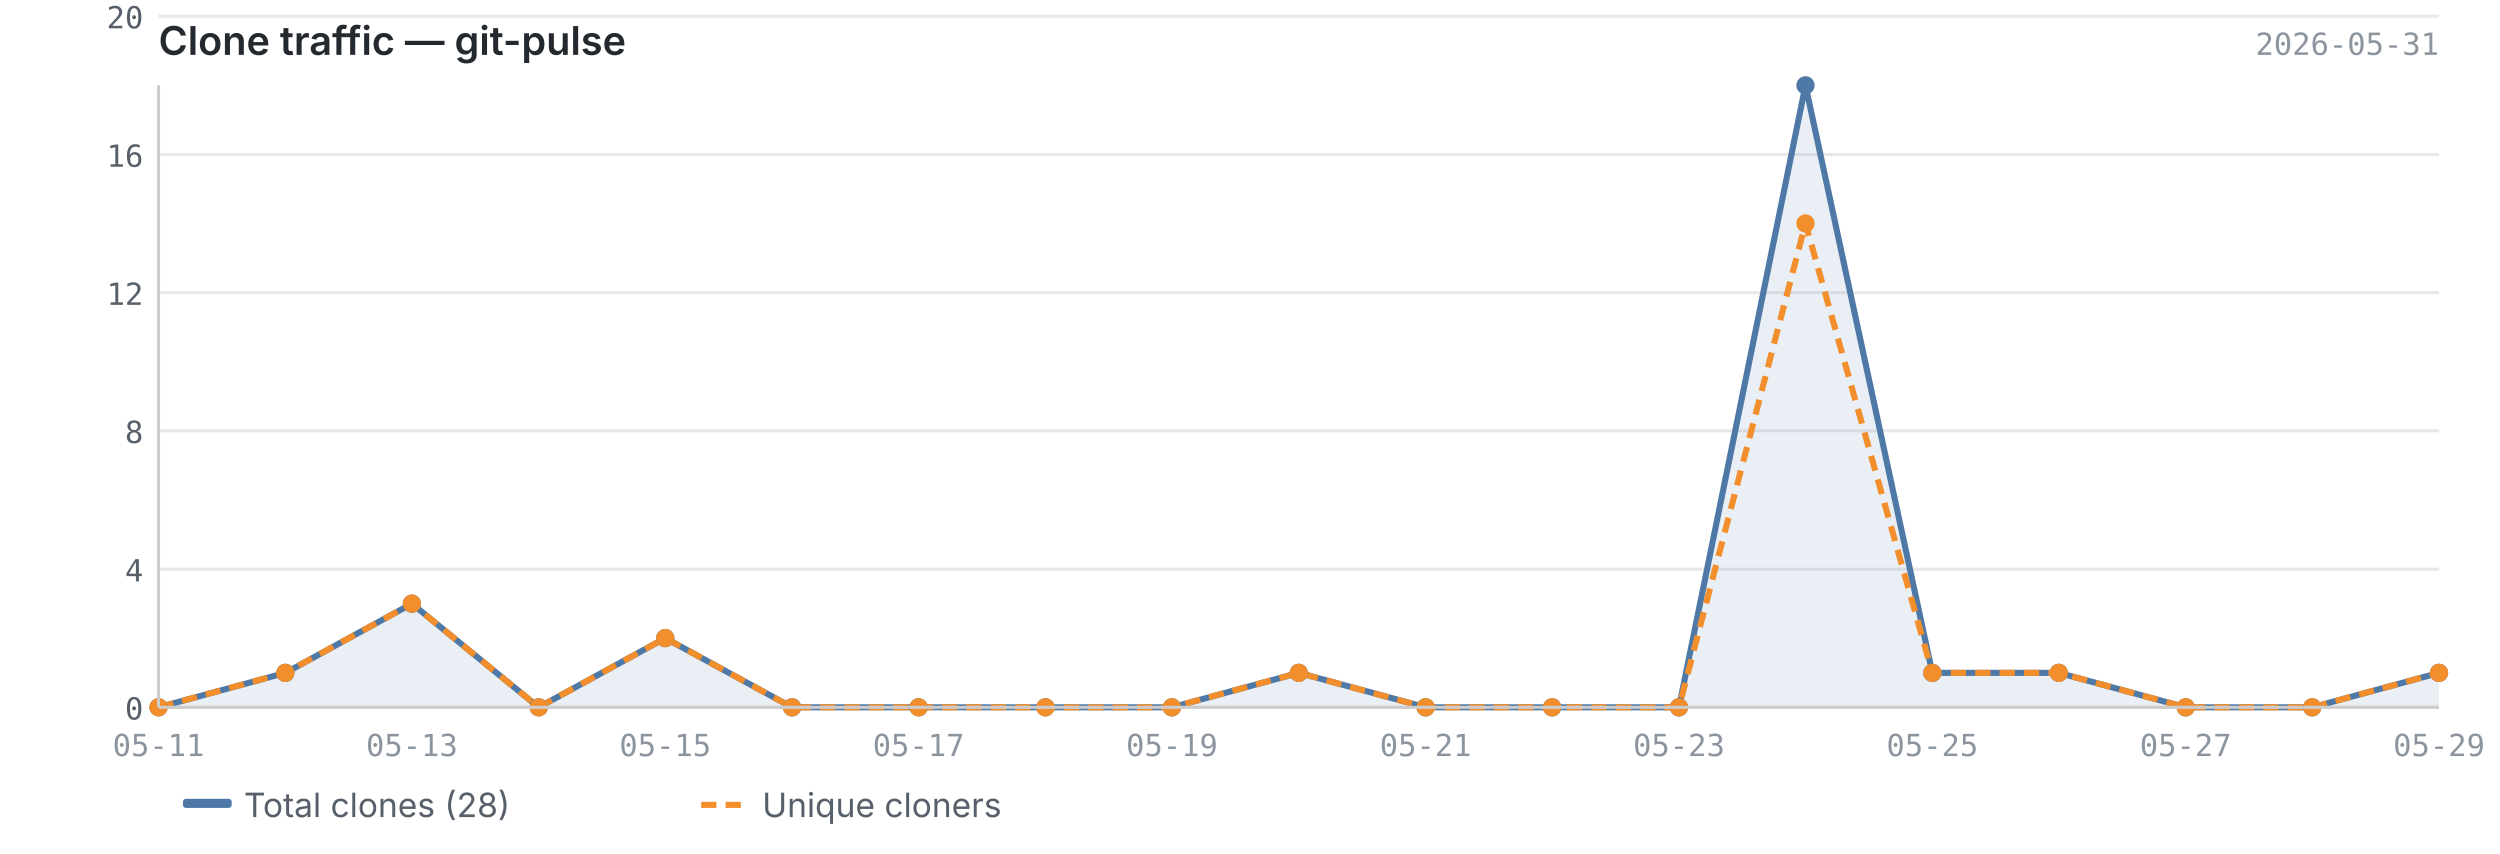
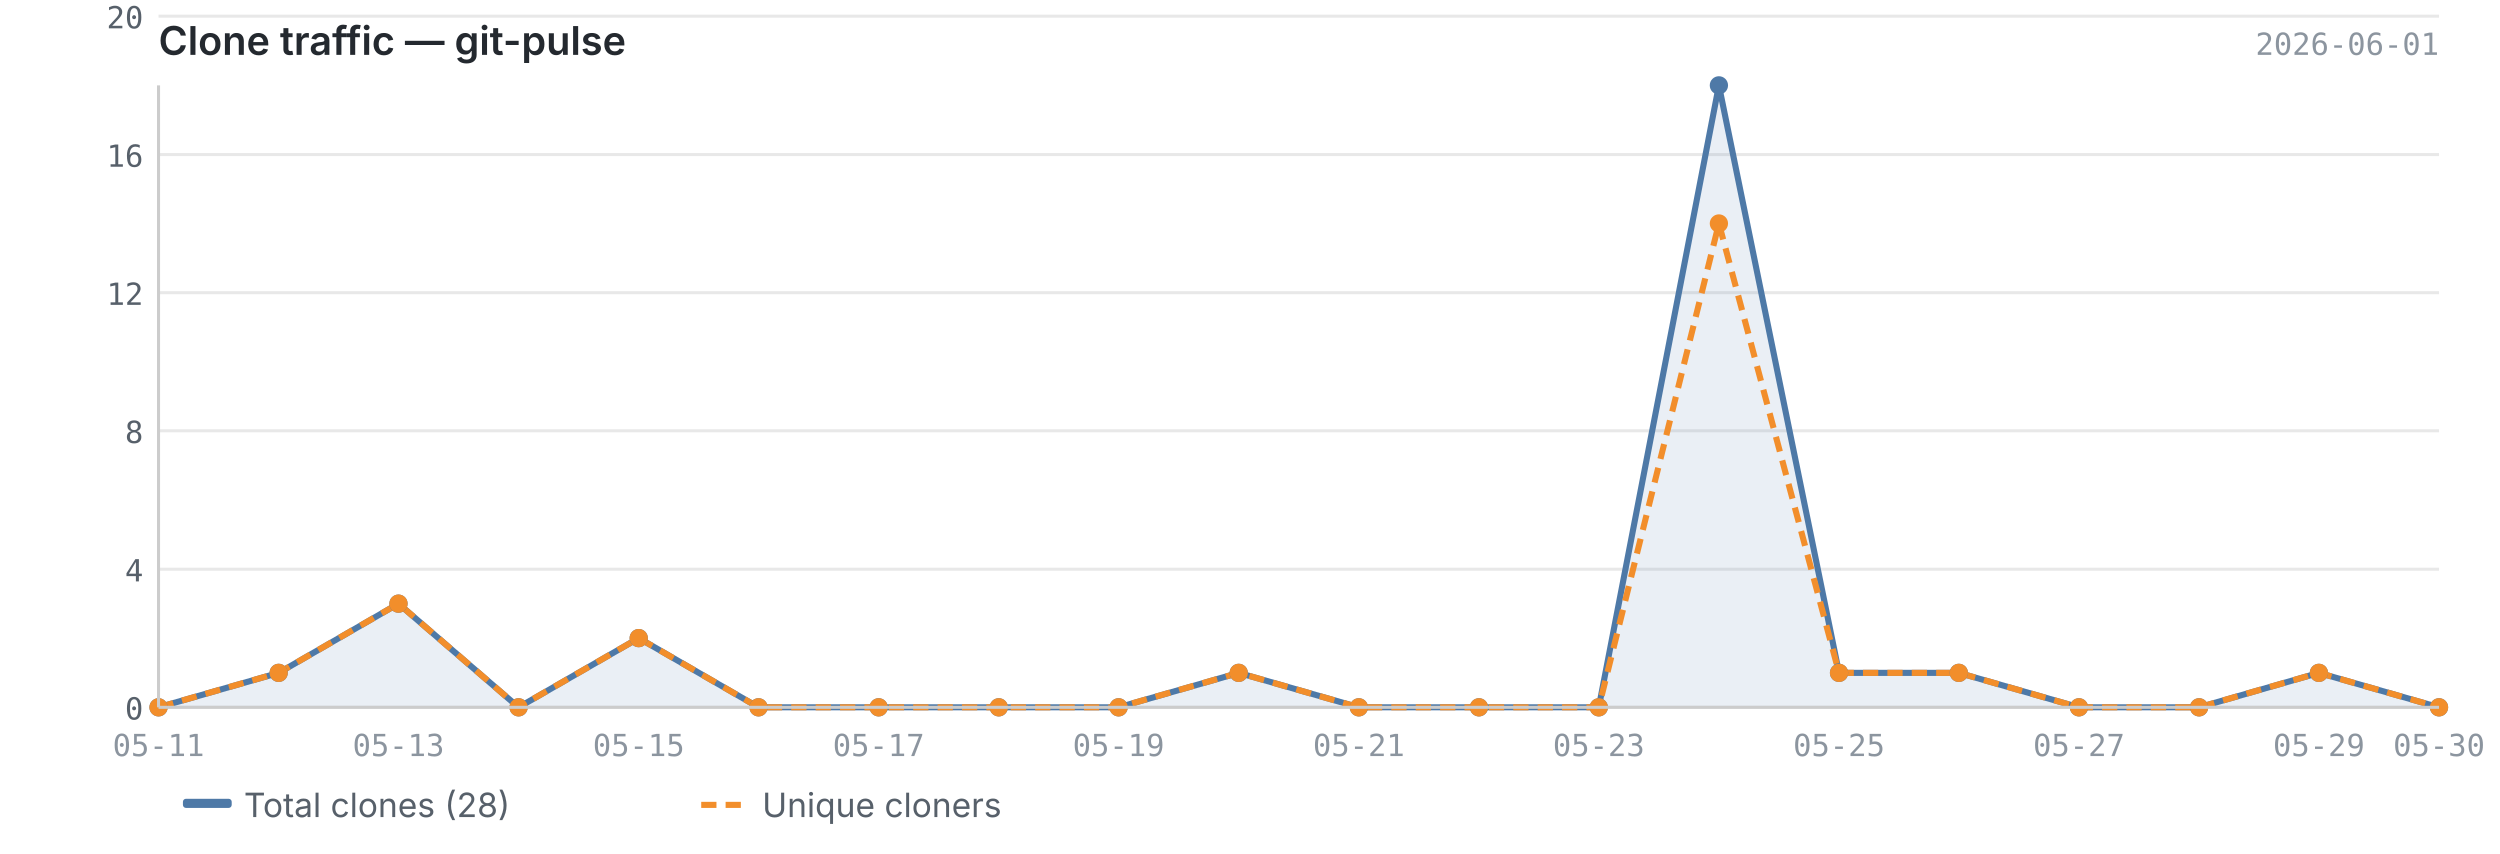
<svg xmlns="http://www.w3.org/2000/svg" viewBox="0 0 820 280" width="820" height="280">
  <text x="52" y="18" font-size="13" font-weight="600" fill="#24292f" font-family="-apple-system, BlinkMacSystemFont, 'Segoe UI', sans-serif">Clone traffic — git-pulse</text>
-   <text x="800" y="18" font-size="10" fill="#8c959f" font-family="ui-monospace, SFMono-Regular, 'SF Mono', Menlo, monospace" text-anchor="end">2026-05-31</text>
+   <text x="800" y="18" font-size="10" fill="#8c959f" font-family="ui-monospace, SFMono-Regular, 'SF Mono', Menlo, monospace" text-anchor="end">2026-06-01</text>
  <line x1="52" y1="232.0" x2="800" y2="232.0" stroke="#e8e8e8" stroke-width="1" />
  <line x1="52" y1="186.7" x2="800" y2="186.7" stroke="#e8e8e8" stroke-width="1" />
  <line x1="52" y1="141.3" x2="800" y2="141.3" stroke="#e8e8e8" stroke-width="1" />
  <line x1="52" y1="96.0" x2="800" y2="96.0" stroke="#e8e8e8" stroke-width="1" />
  <line x1="52" y1="50.7" x2="800" y2="50.7" stroke="#e8e8e8" stroke-width="1" />
  <line x1="52" y1="5.3" x2="800" y2="5.3" stroke="#e8e8e8" stroke-width="1" />
-   <path d="M52.0,232.0 L52.0,232.0 L93.6,220.7 L135.1,198.0 L176.7,232.0 L218.2,209.3 L259.8,232.0 L301.3,232.0 L342.9,232.0 L384.4,232.0 L426.0,220.7 L467.6,232.0 L509.1,232.0 L550.7,232.0 L592.2,28.0 L633.8,220.7 L675.3,220.7 L716.9,232.0 L758.4,232.0 L800.0,220.7 L800.0,232.0 L52.0,232.0Z" fill="#4e79a7" opacity="0.12" />
-   <polyline points="52.0,232.0 93.6,220.7 135.1,198.0 176.7,232.0 218.2,209.3 259.8,232.0 301.3,232.0 342.9,232.0 384.4,232.0 426.0,220.7 467.6,232.0 509.1,232.0 550.7,232.0 592.2,28.0 633.8,220.7 675.3,220.7 716.9,232.0 758.4,232.0 800.0,220.7" fill="none" stroke="#4e79a7" stroke-width="2" stroke-linejoin="round" />
-   <polyline points="52.0,232.0 93.6,220.7 135.1,198.0 176.7,232.0 218.2,209.3 259.8,232.0 301.3,232.0 342.9,232.0 384.4,232.0 426.0,220.7 467.6,232.0 509.1,232.0 550.7,232.0 592.2,73.3 633.8,220.7 675.3,220.7 716.9,232.0 758.4,232.0 800.0,220.7" fill="none" stroke="#f28e2b" stroke-width="2" stroke-linejoin="round" stroke-dasharray="5,3" />
+   <path d="M52.0,232.0 L52.0,232.0 L91.4,220.7 L130.7,198.0 L170.1,232.0 L209.5,209.3 L248.8,232.0 L288.2,232.0 L327.6,232.0 L366.9,232.0 L406.3,220.7 L445.7,232.0 L485.1,232.0 L524.4,232.0 L563.8,28.0 L603.2,220.7 L642.5,220.7 L681.9,232.0 L721.3,232.0 L760.6,220.7 L800.0,232.0 L800.0,232.0 L52.0,232.0Z" fill="#4e79a7" opacity="0.12" />
+   <polyline points="52.0,232.0 91.4,220.7 130.7,198.0 170.1,232.0 209.5,209.3 248.8,232.0 288.2,232.0 327.6,232.0 366.9,232.0 406.3,220.7 445.7,232.0 485.1,232.0 524.4,232.0 563.8,28.0 603.2,220.7 642.5,220.7 681.9,232.0 721.3,232.0 760.6,220.7 800.0,232.0" fill="none" stroke="#4e79a7" stroke-width="2" stroke-linejoin="round" />
+   <polyline points="52.0,232.0 91.4,220.7 130.7,198.0 170.1,232.0 209.5,209.3 248.8,232.0 288.2,232.0 327.6,232.0 366.9,232.0 406.3,220.7 445.7,232.0 485.1,232.0 524.4,232.0 563.8,73.3 603.2,220.7 642.5,220.7 681.9,232.0 721.3,232.0 760.6,220.7 800.0,232.0" fill="none" stroke="#f28e2b" stroke-width="2" stroke-linejoin="round" stroke-dasharray="5,3" />
  <circle cx="52.0" cy="232.0" r="3" fill="#4e79a7" />
-   <circle cx="93.6" cy="220.7" r="3" fill="#4e79a7" />
-   <circle cx="135.1" cy="198.0" r="3" fill="#4e79a7" />
-   <circle cx="176.7" cy="232.0" r="3" fill="#4e79a7" />
-   <circle cx="218.2" cy="209.3" r="3" fill="#4e79a7" />
-   <circle cx="259.8" cy="232.0" r="3" fill="#4e79a7" />
-   <circle cx="301.3" cy="232.0" r="3" fill="#4e79a7" />
-   <circle cx="342.9" cy="232.0" r="3" fill="#4e79a7" />
-   <circle cx="384.4" cy="232.0" r="3" fill="#4e79a7" />
-   <circle cx="426.0" cy="220.7" r="3" fill="#4e79a7" />
-   <circle cx="467.6" cy="232.0" r="3" fill="#4e79a7" />
-   <circle cx="509.1" cy="232.0" r="3" fill="#4e79a7" />
-   <circle cx="550.7" cy="232.0" r="3" fill="#4e79a7" />
-   <circle cx="592.2" cy="28.0" r="3" fill="#4e79a7" />
-   <circle cx="633.8" cy="220.7" r="3" fill="#4e79a7" />
-   <circle cx="675.3" cy="220.7" r="3" fill="#4e79a7" />
-   <circle cx="716.9" cy="232.0" r="3" fill="#4e79a7" />
-   <circle cx="758.4" cy="232.0" r="3" fill="#4e79a7" />
-   <circle cx="800.0" cy="220.7" r="3" fill="#4e79a7" />
+   <circle cx="91.4" cy="220.7" r="3" fill="#4e79a7" />
+   <circle cx="130.7" cy="198.0" r="3" fill="#4e79a7" />
+   <circle cx="170.1" cy="232.0" r="3" fill="#4e79a7" />
+   <circle cx="209.5" cy="209.3" r="3" fill="#4e79a7" />
+   <circle cx="248.8" cy="232.0" r="3" fill="#4e79a7" />
+   <circle cx="288.2" cy="232.0" r="3" fill="#4e79a7" />
+   <circle cx="327.6" cy="232.0" r="3" fill="#4e79a7" />
+   <circle cx="366.9" cy="232.0" r="3" fill="#4e79a7" />
+   <circle cx="406.3" cy="220.7" r="3" fill="#4e79a7" />
+   <circle cx="445.7" cy="232.0" r="3" fill="#4e79a7" />
+   <circle cx="485.1" cy="232.0" r="3" fill="#4e79a7" />
+   <circle cx="524.4" cy="232.0" r="3" fill="#4e79a7" />
+   <circle cx="563.8" cy="28.0" r="3" fill="#4e79a7" />
+   <circle cx="603.2" cy="220.7" r="3" fill="#4e79a7" />
+   <circle cx="642.5" cy="220.7" r="3" fill="#4e79a7" />
+   <circle cx="681.9" cy="232.0" r="3" fill="#4e79a7" />
+   <circle cx="721.3" cy="232.0" r="3" fill="#4e79a7" />
+   <circle cx="760.6" cy="220.7" r="3" fill="#4e79a7" />
+   <circle cx="800.0" cy="232.0" r="3" fill="#4e79a7" />
  <circle cx="52.0" cy="232.0" r="3" fill="#f28e2b" />
-   <circle cx="93.6" cy="220.7" r="3" fill="#f28e2b" />
-   <circle cx="135.1" cy="198.0" r="3" fill="#f28e2b" />
-   <circle cx="176.7" cy="232.0" r="3" fill="#f28e2b" />
-   <circle cx="218.2" cy="209.3" r="3" fill="#f28e2b" />
-   <circle cx="259.8" cy="232.0" r="3" fill="#f28e2b" />
-   <circle cx="301.3" cy="232.0" r="3" fill="#f28e2b" />
-   <circle cx="342.9" cy="232.0" r="3" fill="#f28e2b" />
-   <circle cx="384.4" cy="232.0" r="3" fill="#f28e2b" />
-   <circle cx="426.0" cy="220.7" r="3" fill="#f28e2b" />
-   <circle cx="467.6" cy="232.0" r="3" fill="#f28e2b" />
-   <circle cx="509.1" cy="232.0" r="3" fill="#f28e2b" />
-   <circle cx="550.7" cy="232.0" r="3" fill="#f28e2b" />
-   <circle cx="592.2" cy="73.3" r="3" fill="#f28e2b" />
-   <circle cx="633.8" cy="220.7" r="3" fill="#f28e2b" />
-   <circle cx="675.3" cy="220.7" r="3" fill="#f28e2b" />
-   <circle cx="716.9" cy="232.0" r="3" fill="#f28e2b" />
-   <circle cx="758.4" cy="232.0" r="3" fill="#f28e2b" />
-   <circle cx="800.0" cy="220.7" r="3" fill="#f28e2b" />
+   <circle cx="91.4" cy="220.7" r="3" fill="#f28e2b" />
+   <circle cx="130.7" cy="198.0" r="3" fill="#f28e2b" />
+   <circle cx="170.1" cy="232.0" r="3" fill="#f28e2b" />
+   <circle cx="209.5" cy="209.3" r="3" fill="#f28e2b" />
+   <circle cx="248.8" cy="232.0" r="3" fill="#f28e2b" />
+   <circle cx="288.2" cy="232.0" r="3" fill="#f28e2b" />
+   <circle cx="327.6" cy="232.0" r="3" fill="#f28e2b" />
+   <circle cx="366.9" cy="232.0" r="3" fill="#f28e2b" />
+   <circle cx="406.3" cy="220.7" r="3" fill="#f28e2b" />
+   <circle cx="445.7" cy="232.0" r="3" fill="#f28e2b" />
+   <circle cx="485.1" cy="232.0" r="3" fill="#f28e2b" />
+   <circle cx="524.4" cy="232.0" r="3" fill="#f28e2b" />
+   <circle cx="563.8" cy="73.3" r="3" fill="#f28e2b" />
+   <circle cx="603.2" cy="220.7" r="3" fill="#f28e2b" />
+   <circle cx="642.5" cy="220.7" r="3" fill="#f28e2b" />
+   <circle cx="681.9" cy="232.0" r="3" fill="#f28e2b" />
+   <circle cx="721.3" cy="232.0" r="3" fill="#f28e2b" />
+   <circle cx="760.6" cy="220.7" r="3" fill="#f28e2b" />
+   <circle cx="800.0" cy="232.0" r="3" fill="#f28e2b" />
  <line x1="52" y1="28" x2="52" y2="232" stroke="#cccccc" stroke-width="1" />
  <line x1="52" y1="232" x2="800" y2="232" stroke="#cccccc" stroke-width="1" />
  <text x="47" y="236.0" text-anchor="end" font-size="10" fill="#57606a" font-family="ui-monospace, SFMono-Regular, 'SF Mono', Menlo, monospace">0</text>
  <text x="47" y="190.7" text-anchor="end" font-size="10" fill="#57606a" font-family="ui-monospace, SFMono-Regular, 'SF Mono', Menlo, monospace">4</text>
  <text x="47" y="145.3" text-anchor="end" font-size="10" fill="#57606a" font-family="ui-monospace, SFMono-Regular, 'SF Mono', Menlo, monospace">8</text>
  <text x="47" y="100.0" text-anchor="end" font-size="10" fill="#57606a" font-family="ui-monospace, SFMono-Regular, 'SF Mono', Menlo, monospace">12</text>
  <text x="47" y="54.7" text-anchor="end" font-size="10" fill="#57606a" font-family="ui-monospace, SFMono-Regular, 'SF Mono', Menlo, monospace">16</text>
  <text x="47" y="9.3" text-anchor="end" font-size="10" fill="#57606a" font-family="ui-monospace, SFMono-Regular, 'SF Mono', Menlo, monospace">20</text>
  <text x="52.0" y="248" text-anchor="middle" font-size="10" fill="#8c959f" font-family="ui-monospace, SFMono-Regular, 'SF Mono', Menlo, monospace">05-11</text>
-   <text x="135.1" y="248" text-anchor="middle" font-size="10" fill="#8c959f" font-family="ui-monospace, SFMono-Regular, 'SF Mono', Menlo, monospace">05-13</text>
-   <text x="218.2" y="248" text-anchor="middle" font-size="10" fill="#8c959f" font-family="ui-monospace, SFMono-Regular, 'SF Mono', Menlo, monospace">05-15</text>
-   <text x="301.3" y="248" text-anchor="middle" font-size="10" fill="#8c959f" font-family="ui-monospace, SFMono-Regular, 'SF Mono', Menlo, monospace">05-17</text>
-   <text x="384.4" y="248" text-anchor="middle" font-size="10" fill="#8c959f" font-family="ui-monospace, SFMono-Regular, 'SF Mono', Menlo, monospace">05-19</text>
-   <text x="467.6" y="248" text-anchor="middle" font-size="10" fill="#8c959f" font-family="ui-monospace, SFMono-Regular, 'SF Mono', Menlo, monospace">05-21</text>
-   <text x="550.7" y="248" text-anchor="middle" font-size="10" fill="#8c959f" font-family="ui-monospace, SFMono-Regular, 'SF Mono', Menlo, monospace">05-23</text>
-   <text x="633.8" y="248" text-anchor="middle" font-size="10" fill="#8c959f" font-family="ui-monospace, SFMono-Regular, 'SF Mono', Menlo, monospace">05-25</text>
-   <text x="716.9" y="248" text-anchor="middle" font-size="10" fill="#8c959f" font-family="ui-monospace, SFMono-Regular, 'SF Mono', Menlo, monospace">05-27</text>
-   <text x="800.0" y="248" text-anchor="middle" font-size="10" fill="#8c959f" font-family="ui-monospace, SFMono-Regular, 'SF Mono', Menlo, monospace">05-29</text>
+   <text x="130.7" y="248" text-anchor="middle" font-size="10" fill="#8c959f" font-family="ui-monospace, SFMono-Regular, 'SF Mono', Menlo, monospace">05-13</text>
+   <text x="209.5" y="248" text-anchor="middle" font-size="10" fill="#8c959f" font-family="ui-monospace, SFMono-Regular, 'SF Mono', Menlo, monospace">05-15</text>
+   <text x="288.2" y="248" text-anchor="middle" font-size="10" fill="#8c959f" font-family="ui-monospace, SFMono-Regular, 'SF Mono', Menlo, monospace">05-17</text>
+   <text x="366.9" y="248" text-anchor="middle" font-size="10" fill="#8c959f" font-family="ui-monospace, SFMono-Regular, 'SF Mono', Menlo, monospace">05-19</text>
+   <text x="445.7" y="248" text-anchor="middle" font-size="10" fill="#8c959f" font-family="ui-monospace, SFMono-Regular, 'SF Mono', Menlo, monospace">05-21</text>
+   <text x="524.4" y="248" text-anchor="middle" font-size="10" fill="#8c959f" font-family="ui-monospace, SFMono-Regular, 'SF Mono', Menlo, monospace">05-23</text>
+   <text x="603.2" y="248" text-anchor="middle" font-size="10" fill="#8c959f" font-family="ui-monospace, SFMono-Regular, 'SF Mono', Menlo, monospace">05-25</text>
+   <text x="681.9" y="248" text-anchor="middle" font-size="10" fill="#8c959f" font-family="ui-monospace, SFMono-Regular, 'SF Mono', Menlo, monospace">05-27</text>
+   <text x="760.6" y="248" text-anchor="middle" font-size="10" fill="#8c959f" font-family="ui-monospace, SFMono-Regular, 'SF Mono', Menlo, monospace">05-29</text>
+   <text x="800.0" y="248" text-anchor="middle" font-size="10" fill="#8c959f" font-family="ui-monospace, SFMono-Regular, 'SF Mono', Menlo, monospace">05-30</text>
  <rect x="60" y="262" width="16" height="3" fill="#4e79a7" rx="1" />
  <text x="80" y="268" font-size="11" fill="#57606a" font-family="-apple-system, BlinkMacSystemFont, 'Segoe UI', sans-serif">Total clones (28)</text>
  <line x1="230" y1="264" x2="246" y2="264" stroke="#f28e2b" stroke-width="2" stroke-dasharray="5,3" />
  <text x="250" y="268" font-size="11" fill="#57606a" font-family="-apple-system, BlinkMacSystemFont, 'Segoe UI', sans-serif">Unique cloners</text>
</svg>
